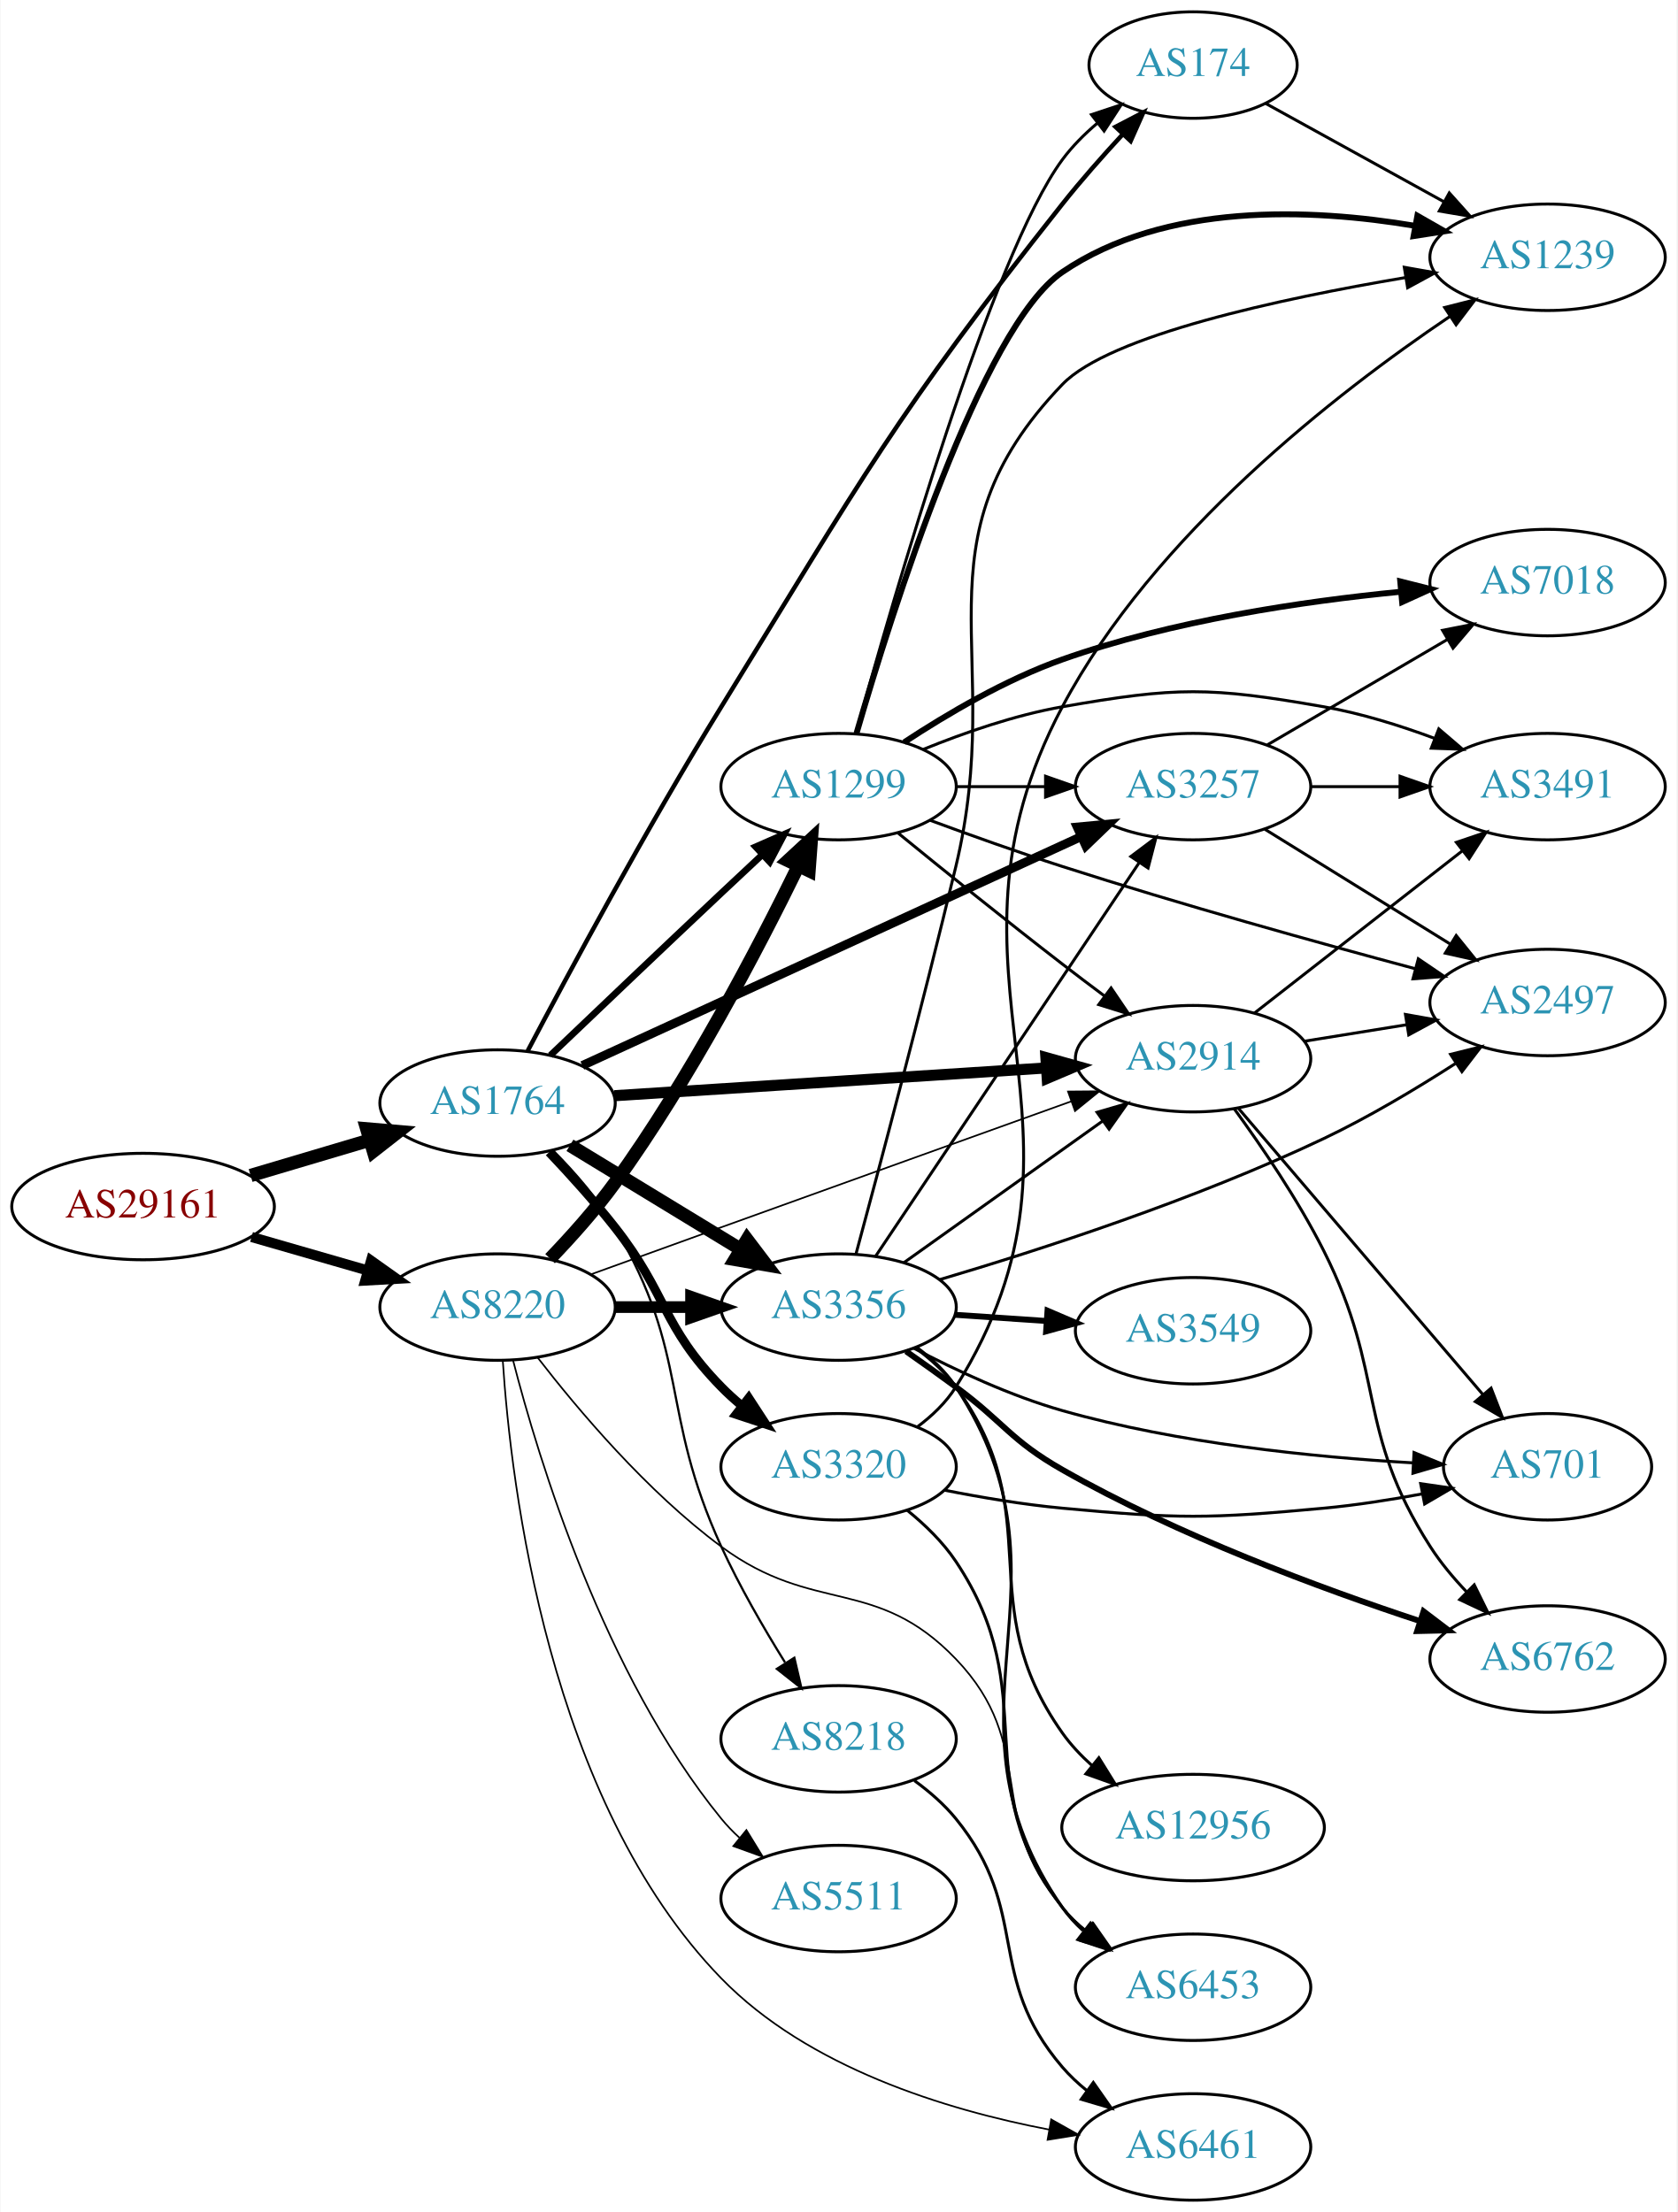
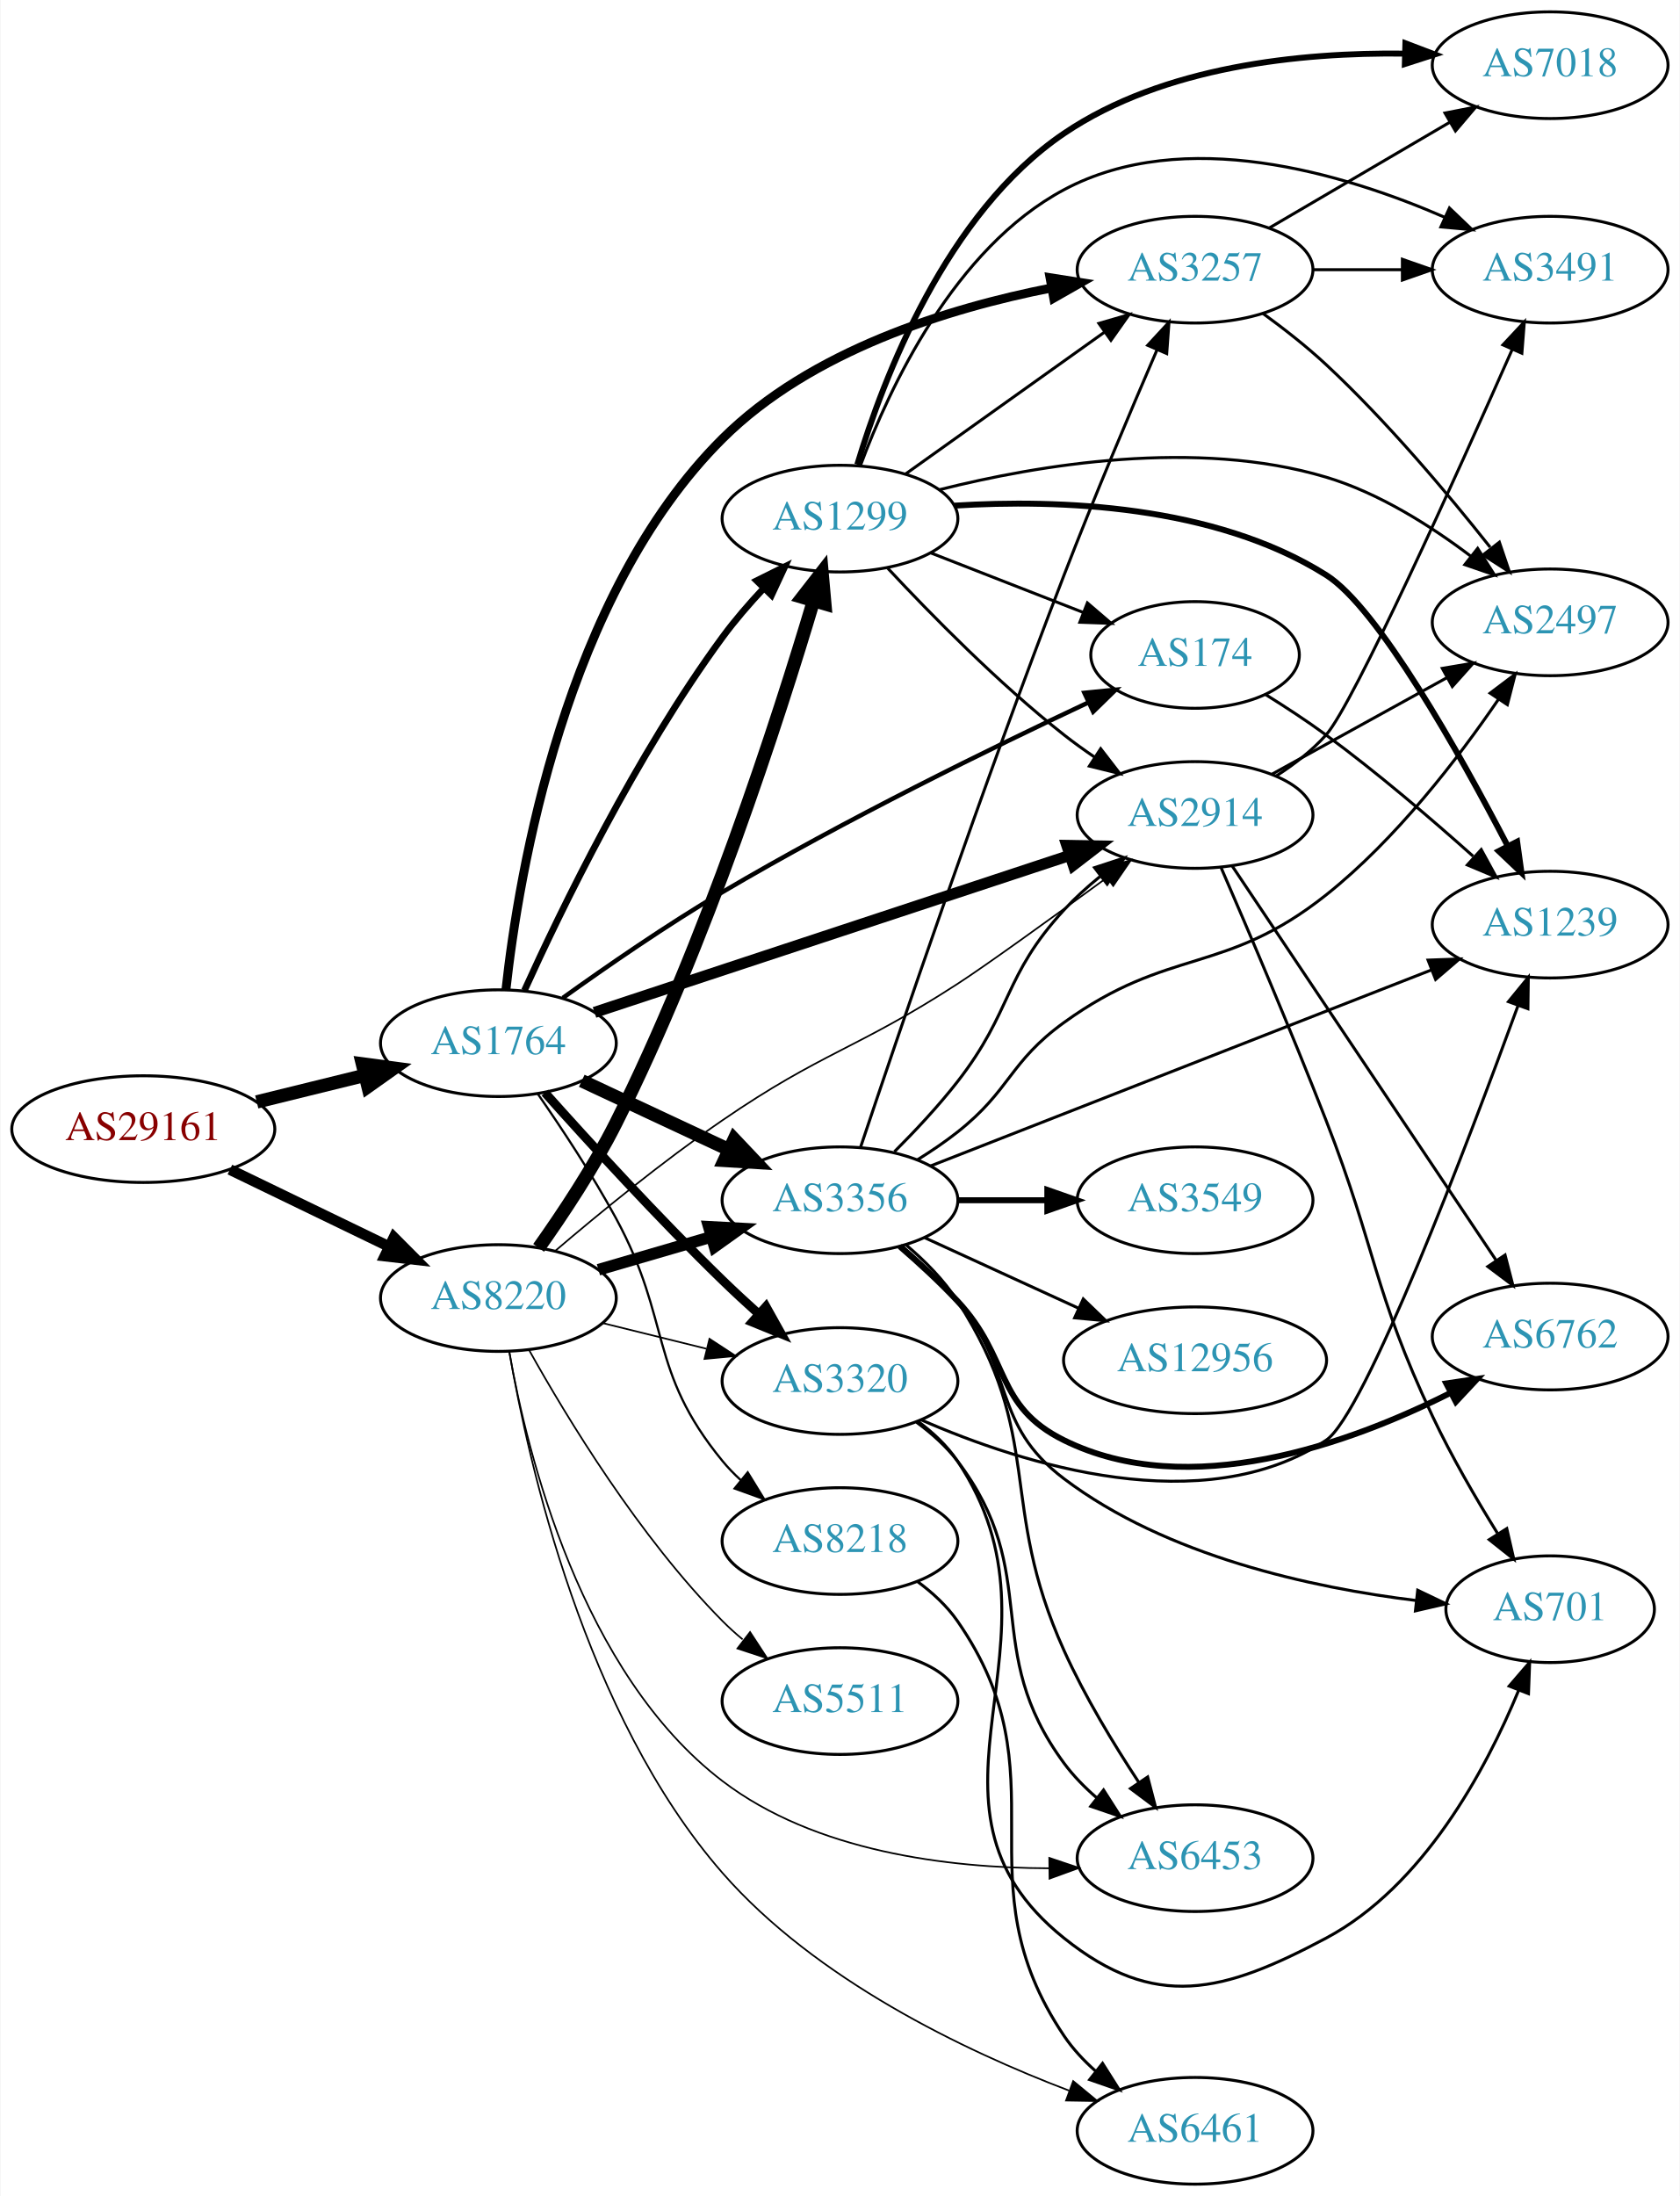
- <svg xmlns="http://www.w3.org/2000/svg" xmlns:xlink="http://www.w3.org/1999/xlink" width="567pt" height="748pt" viewBox="0.00 0.00 566.66 748.00">
-   <g id="graph0" class="graph" transform="scale(1 1) rotate(0) translate(4 744)">
-     <polygon fill="white" stroke="none" points="-4,4 -4,-744 562.663,-744 562.663,4 -4,4" />
+ <svg xmlns="http://www.w3.org/2000/svg" xmlns:xlink="http://www.w3.org/1999/xlink" width="567pt" height="741pt" viewBox="0.00 0.00 566.66 741.00">
+   <g id="graph0" class="graph" transform="scale(1 1) rotate(0) translate(4 737)">
+     <polygon fill="white" stroke="none" points="-4,4 -4,-737 562.663,-737 562.663,4 -4,4" />
    <g id="node1" class="node">
      <g id="a_node1">
        <a xlink:href="/asn/29161" xlink:title="AS29161 ~ Verbund Management Service GmbH [AT]">
-           <ellipse fill="#ffffff" stroke="black" cx="44.196" cy="-336" rx="44.393" ry="18" />
-           <text text-anchor="middle" x="44.196" y="-332.3" font-family="Times,serif" font-size="14.00" fill="#880000">AS29161</text>
+           <ellipse fill="#ffffff" stroke="black" cx="44.196" cy="-356" rx="44.393" ry="18" />
+           <text text-anchor="middle" x="44.196" y="-352.3" font-family="Times,serif" font-size="14.00" fill="#880000">AS29161</text>
        </a>
      </g>
    </g>
    <g id="node2" class="node">
      <g id="a_node2">
        <a xlink:href="/asn/1764" xlink:title="AS1764 ~ NEXTLAYER-AS [AT]">
-           <ellipse fill="#ffffff" stroke="black" cx="164.039" cy="-371" rx="39.794" ry="18" />
-           <text text-anchor="middle" x="164.039" y="-367.3" font-family="Times,serif" font-size="14.00" fill="#2c94b3">AS1764</text>
+           <ellipse fill="#ffffff" stroke="black" cx="164.039" cy="-385" rx="39.794" ry="18" />
+           <text text-anchor="middle" x="164.039" y="-381.3" font-family="Times,serif" font-size="14.00" fill="#2c94b3">AS1764</text>
        </a>
      </g>
    </g>
    <g id="edge1" class="edge">
-       <path fill="none" stroke="black" stroke-width="4.5" d="M80.553,-346.501C93.195,-350.256 107.569,-354.525 120.737,-358.436" />
-       <polygon fill="black" stroke="black" stroke-width="4.5" points="119.816,-362.27 130.523,-361.343 122.058,-354.721 119.816,-362.27" />
+       <path fill="none" stroke="black" stroke-width="4.5" d="M82.482,-365.176C94.072,-368.028 106.958,-371.199 118.965,-374.154" />
+       <polygon fill="black" stroke="black" stroke-width="4.5" points="118.144,-378.007 128.795,-376.573 120.026,-370.36 118.144,-378.007" />
    </g>
    <g id="node3" class="node">
      <g id="a_node3">
        <a xlink:href="/asn/8220" xlink:title="AS8220 ~ COLT [GB]">
-           <ellipse fill="#ffffff" stroke="black" cx="164.039" cy="-302" rx="39.794" ry="18" />
-           <text text-anchor="middle" x="164.039" y="-298.3" font-family="Times,serif" font-size="14.00" fill="#2c94b3">AS8220</text>
+           <ellipse fill="#ffffff" stroke="black" cx="164.039" cy="-299" rx="39.794" ry="18" />
+           <text text-anchor="middle" x="164.039" y="-295.3" font-family="Times,serif" font-size="14.00" fill="#2c94b3">AS8220</text>
        </a>
      </g>
    </g>
    <g id="edge2" class="edge">
-       <path fill="none" stroke="black" stroke-width="3.42" d="M80.873,-325.707C93.288,-322.124 107.344,-318.069 120.275,-314.338" />
-       <polygon fill="black" stroke="black" stroke-width="3.42" points="121.26,-317.697 129.898,-311.562 119.32,-310.971 121.26,-317.697" />
+       <path fill="none" stroke="black" stroke-width="3.6" d="M73.422,-342.347C89.509,-334.566 109.83,-324.737 127.054,-316.406" />
+       <polygon fill="black" stroke="black" stroke-width="3.6" points="128.779,-319.459 136.257,-311.954 125.731,-313.158 128.779,-319.459" />
    </g>
    <g id="node4" class="node">
      <g id="a_node4">
-         <a xlink:href="/asn/2914" xlink:title="AS2914 ~ NTT America, Inc. [US]">
-           <ellipse fill="#ffffff" stroke="black" cx="399.174" cy="-386" rx="39.794" ry="18" />
-           <text text-anchor="middle" x="399.174" y="-382.3" font-family="Times,serif" font-size="14.00" fill="#2c94b3">AS2914</text>
+         <a xlink:href="/asn/1299" xlink:title="AS1299 ~ Telia Carrier [EU]">
+           <ellipse fill="#ffffff" stroke="black" cx="279.332" cy="-562" rx="39.794" ry="18" />
+           <text text-anchor="middle" x="279.332" y="-558.3" font-family="Times,serif" font-size="14.00" fill="#2c94b3">AS1299</text>
        </a>
      </g>
    </g>
    <g id="edge3" class="edge">
-       <path fill="none" stroke="black" stroke-width="3.75" d="M203.536,-373.477C243.527,-376.05 306.204,-380.083 349.581,-382.873" />
-       <polygon fill="black" stroke="black" stroke-width="3.75" points="349.415,-386.37 359.619,-383.519 349.865,-379.384 349.415,-386.37" />
+       <path fill="none" stroke="black" stroke-width="2.25" d="M172.829,-402.765C185.084,-429.787 210.501,-482.27 239.685,-522 243.833,-527.647 248.735,-533.306 253.629,-538.518" />
+       <polygon fill="black" stroke="black" stroke-width="2.25" points="251.22,-541.06 260.707,-545.778 256.233,-536.174 251.22,-541.06" />
    </g>
    <g id="node5" class="node">
      <g id="a_node5">
-         <a xlink:href="/asn/3257" xlink:title="AS3257 ~ GTT [DE]">
-           <ellipse fill="#ffffff" stroke="black" cx="399.174" cy="-478" rx="39.794" ry="18" />
-           <text text-anchor="middle" x="399.174" y="-474.3" font-family="Times,serif" font-size="14.00" fill="#2c94b3">AS3257</text>
+         <a xlink:href="/asn/174" xlink:title="AS174 ~ Cogent Communications [US]">
+           <ellipse fill="#ffffff" stroke="black" cx="399.174" cy="-516" rx="35.194" ry="18" />
+           <text text-anchor="middle" x="399.174" y="-512.3" font-family="Times,serif" font-size="14.00" fill="#2c94b3">AS174</text>
        </a>
      </g>
    </g>
    <g id="edge4" class="edge">
-       <path fill="none" stroke="black" stroke-width="3" d="M192.698,-383.694C234.675,-402.96 314.523,-439.608 361.363,-461.105" />
-       <polygon fill="black" stroke="black" stroke-width="3" points="360.002,-464.332 370.551,-465.322 362.922,-457.97 360.002,-464.332" />
+       <path fill="none" stroke="black" stroke-width="1.5" d="M185.791,-400.27C200.507,-410.825 220.899,-424.907 239.685,-436 280.991,-460.392 330.652,-484.694 363.242,-500" />
+       <polygon fill="black" stroke="black" stroke-width="1.5" points="361.827,-503.203 372.369,-504.262 364.789,-496.86 361.827,-503.203" />
    </g>
    <g id="node6" class="node">
      <g id="a_node6">
-         <a xlink:href="/asn/3356" xlink:title="AS3356 ~ Level 3 Parent, LLC [US]">
-           <ellipse fill="#ffffff" stroke="black" cx="279.332" cy="-302" rx="39.794" ry="18" />
-           <text text-anchor="middle" x="279.332" y="-298.3" font-family="Times,serif" font-size="14.00" fill="#2c94b3">AS3356</text>
+         <a xlink:href="/asn/2914" xlink:title="AS2914 ~ NTT America, Inc. [US]">
+           <ellipse fill="#ffffff" stroke="black" cx="399.174" cy="-462" rx="39.794" ry="18" />
+           <text text-anchor="middle" x="399.174" y="-458.3" font-family="Times,serif" font-size="14.00" fill="#2c94b3">AS2914</text>
        </a>
      </g>
    </g>
    <g id="edge5" class="edge">
-       <path fill="none" stroke="black" stroke-width="4.5" d="M188.513,-356.703C205.223,-346.526 227.878,-332.728 246.255,-321.536" />
-       <polygon fill="black" stroke="black" stroke-width="4.5" points="248.395,-324.843 254.887,-316.279 244.298,-318.117 248.395,-324.843" />
+       <path fill="none" stroke="black" stroke-width="3.75" d="M196.48,-395.385C237.934,-409.076 310.969,-433.198 356.849,-448.351" />
+       <polygon fill="black" stroke="black" stroke-width="3.75" points="355.893,-451.721 366.486,-451.534 358.088,-445.074 355.893,-451.721" />
    </g>
    <g id="node7" class="node">
      <g id="a_node7">
-         <a xlink:href="/asn/3320" xlink:title="AS3320 ~ DTAG [DE]">
-           <ellipse fill="#ffffff" stroke="black" cx="279.332" cy="-248" rx="39.794" ry="18" />
-           <text text-anchor="middle" x="279.332" y="-244.3" font-family="Times,serif" font-size="14.00" fill="#2c94b3">AS3320</text>
+         <a xlink:href="/asn/8218" xlink:title="AS8218 ~ legacy Neotelecoms [FR]">
+           <ellipse fill="#ffffff" stroke="black" cx="279.332" cy="-217" rx="39.794" ry="18" />
+           <text text-anchor="middle" x="279.332" y="-213.3" font-family="Times,serif" font-size="14.00" fill="#2c94b3">AS8218</text>
        </a>
      </g>
    </g>
    <g id="edge6" class="edge">
-       <path fill="none" stroke="black" stroke-width="3" d="M181.458,-354.367C188.575,-346.857 196.829,-337.727 203.685,-329 221.505,-306.318 219.513,-295.617 239.685,-275 241.778,-272.861 244.061,-270.782 246.438,-268.79" />
-       <polygon fill="black" stroke="black" stroke-width="3" points="248.956,-271.268 254.738,-262.389 244.681,-265.725 248.956,-271.268" />
+       <path fill="none" stroke="black" stroke-width="0.75" d="M177.321,-367.912C185.337,-356.376 195.748,-340.64 203.685,-326 222.655,-291.009 214.432,-274.764 239.685,-244 241.535,-241.746 243.619,-239.597 245.835,-237.567" />
+       <polygon fill="black" stroke="black" stroke-width="0.75" points="248.184,-240.168 253.735,-231.143 243.768,-234.736 248.184,-240.168" />
    </g>
    <g id="node8" class="node">
      <g id="a_node8">
-         <a xlink:href="/asn/174" xlink:title="AS174 ~ Cogent Communications [US]">
-           <ellipse fill="#ffffff" stroke="black" cx="399.174" cy="-722" rx="35.194" ry="18" />
-           <text text-anchor="middle" x="399.174" y="-718.3" font-family="Times,serif" font-size="14.00" fill="#2c94b3">AS174</text>
+         <a xlink:href="/asn/3257" xlink:title="AS3257 ~ GTT [DE]">
+           <ellipse fill="#ffffff" stroke="black" cx="399.174" cy="-646" rx="39.794" ry="18" />
+           <text text-anchor="middle" x="399.174" y="-642.3" font-family="Times,serif" font-size="14.00" fill="#2c94b3">AS3257</text>
        </a>
      </g>
    </g>
    <g id="edge7" class="edge">
-       <path fill="none" stroke="black" stroke-width="1.5" d="M174.222,-388.627C187.854,-414.52 214.545,-464.188 239.685,-505 287.565,-582.729 298.316,-603.42 354.978,-675 361.242,-682.913 368.515,-691.143 375.287,-698.464" />
-       <polygon fill="black" stroke="black" stroke-width="1.5" points="372.967,-701.106 382.367,-705.993 378.066,-696.31 372.967,-701.106" />
+       <path fill="none" stroke="black" stroke-width="3" d="M166.578,-402.966C170.882,-442.164 186.47,-536.079 239.685,-589 269.501,-618.651 315.83,-632.976 350.713,-639.837" />
+       <polygon fill="black" stroke="black" stroke-width="3" points="350.215,-643.304 360.681,-641.659 351.473,-636.418 350.215,-643.304" />
    </g>
    <g id="node9" class="node">
      <g id="a_node9">
-         <a xlink:href="/asn/8218" xlink:title="AS8218 ~ legacy Neotelecoms [FR]">
-           <ellipse fill="#ffffff" stroke="black" cx="279.332" cy="-156" rx="39.794" ry="18" />
-           <text text-anchor="middle" x="279.332" y="-152.3" font-family="Times,serif" font-size="14.00" fill="#2c94b3">AS8218</text>
+         <a xlink:href="/asn/3320" xlink:title="AS3320 ~ DTAG [DE]">
+           <ellipse fill="#ffffff" stroke="black" cx="279.332" cy="-271" rx="39.794" ry="18" />
+           <text text-anchor="middle" x="279.332" y="-267.3" font-family="Times,serif" font-size="14.00" fill="#2c94b3">AS3320</text>
        </a>
      </g>
    </g>
    <g id="edge8" class="edge">
-       <path fill="none" stroke="black" stroke-width="0.75" d="M183.009,-354.761C190.235,-347.464 198.149,-338.389 203.685,-329 229.385,-285.417 218.635,-267.01 239.685,-221 245.805,-207.623 253.971,-193.504 261.22,-181.855" />
-       <polygon fill="black" stroke="black" stroke-width="0.75" points="264.372,-183.421 266.78,-173.104 258.463,-179.668 264.372,-183.421" />
+       <path fill="none" stroke="black" stroke-width="3" d="M179.736,-368.31C194.47,-351.807 218.018,-326.042 239.685,-305 243.514,-301.282 247.659,-297.448 251.765,-293.756" />
+       <polygon fill="black" stroke="black" stroke-width="3" points="254.349,-296.143 259.519,-286.895 249.71,-290.9 254.349,-296.143" />
    </g>
    <g id="node10" class="node">
      <g id="a_node10">
-         <a xlink:href="/asn/1299" xlink:title="AS1299 ~ Telia Carrier [EU]">
-           <ellipse fill="#ffffff" stroke="black" cx="279.332" cy="-478" rx="39.794" ry="18" />
-           <text text-anchor="middle" x="279.332" y="-474.3" font-family="Times,serif" font-size="14.00" fill="#2c94b3">AS1299</text>
+         <a xlink:href="/asn/3356" xlink:title="AS3356 ~ Level 3 Parent, LLC [US]">
+           <ellipse fill="#ffffff" stroke="black" cx="279.332" cy="-332" rx="39.794" ry="18" />
+           <text text-anchor="middle" x="279.332" y="-328.3" font-family="Times,serif" font-size="14.00" fill="#2c94b3">AS3356</text>
        </a>
      </g>
    </g>
    <g id="edge9" class="edge">
-       <path fill="none" stroke="black" stroke-width="2.25" d="M181.89,-387.123C196.988,-401.547 219.759,-423.244 239.685,-442 244.134,-446.187 248.884,-450.633 253.478,-454.92" />
-       <polygon fill="black" stroke="black" stroke-width="2.25" points="251.279,-457.654 260.981,-461.91 256.05,-452.532 251.279,-457.654" />
-     </g>
-     <g id="edge41" class="edge">
-       <path fill="none" stroke="black" stroke-width="0.562" d="M195.541,-313.047C209.063,-317.941 225.166,-323.763 239.685,-329 279.943,-343.52 325.973,-360.068 358.015,-371.58" />
-       <polygon fill="black" stroke="black" stroke-width="0.562" points="356.894,-374.896 367.489,-374.983 359.261,-368.308 356.894,-374.896" />
-     </g>
-     <g id="edge38" class="edge">
-       <path fill="none" stroke="black" stroke-width="3.938" d="M203.711,-302C211.914,-302 220.678,-302 229.21,-302" />
-       <polygon fill="black" stroke="black" stroke-width="3.938" points="229.449,-305.5 239.449,-302 229.449,-298.5 229.449,-305.5" />
+       <path fill="none" stroke="black" stroke-width="4.5" d="M192.175,-372.305C207.06,-365.342 225.716,-356.615 241.858,-349.063" />
+       <polygon fill="black" stroke="black" stroke-width="4.5" points="243.635,-352.579 251.024,-344.775 240.298,-345.446 243.635,-352.579" />
+     </g>
+     <g id="edge40" class="edge">
+       <path fill="none" stroke="black" stroke-width="4.5" d="M177.627,-315.928C185.772,-327.396 196.212,-343.118 203.685,-358 234.042,-418.458 258.508,-494.354 270.433,-534.367" />
+       <polygon fill="black" stroke="black" stroke-width="4.5" points="266.657,-535.485 273.258,-543.966 274.212,-533.261 266.657,-535.485" />
+     </g>
+     <g id="edge44" class="edge">
+       <path fill="none" stroke="black" stroke-width="0.562" d="M183.152,-314.849C197.91,-327.441 219.531,-345.172 239.685,-359 273.28,-382.051 284.782,-382.851 318.978,-405 328.78,-411.349 350.998,-427.394 369.413,-440.849" />
+       <polygon fill="black" stroke="black" stroke-width="0.562" points="367.412,-443.722 377.549,-446.804 371.547,-438.073 367.412,-443.722" />
+     </g>
+     <g id="edge43" class="edge">
+       <path fill="none" stroke="black" stroke-width="0.562" d="M199.338,-290.523C210.319,-287.809 222.634,-284.765 234.214,-281.904" />
+       <polygon fill="black" stroke="black" stroke-width="0.562" points="235.281,-285.245 244.149,-279.448 233.601,-278.45 235.281,-285.245" />
    </g>
    <g id="edge39" class="edge">
-       <path fill="none" stroke="black" stroke-width="4.5" d="M181.794,-318.38C188.972,-325.844 197.182,-335.007 203.685,-344 228.949,-378.94 252.115,-423.284 265.731,-451.161" />
-       <polygon fill="black" stroke="black" stroke-width="4.5" points="262.245,-452.997 270.137,-460.293 269.338,-449.575 262.245,-452.997" />
-     </g>
-     <g id="node17" class="node">
-       <g id="a_node17">
-         <a xlink:href="/asn/6453" xlink:title="AS6453 ~ TATA COMMUNICATIONS (AMERICA) INC [US]">
-           <ellipse fill="#ffffff" stroke="black" cx="399.174" cy="-72" rx="39.794" ry="18" />
-           <text text-anchor="middle" x="399.174" y="-68.3" font-family="Times,serif" font-size="14.00" fill="#2c94b3">AS6453</text>
-         </a>
-       </g>
-     </g>
-     <g id="edge40" class="edge">
-       <path fill="none" stroke="black" stroke-width="0.562" d="M177.511,-285.033C191.21,-267.301 214.619,-239.529 239.685,-221 271.111,-197.77 291.931,-211.207 318.978,-183 347.089,-153.682 328.548,-129.842 354.978,-99 357.424,-96.146 360.248,-93.496 363.258,-91.059" />
-       <polygon fill="black" stroke="black" stroke-width="0.562" points="365.446,-93.797 371.525,-85.12 361.361,-88.112 365.446,-93.797" />
-     </g>
-     <g id="node20" class="node">
-       <g id="a_node20">
+       <path fill="none" stroke="black" stroke-width="3.938" d="M197.808,-308.545C209.668,-312 223.237,-315.952 235.814,-319.616" />
+       <polygon fill="black" stroke="black" stroke-width="3.938" points="235.056,-323.04 245.636,-322.476 237.014,-316.319 235.056,-323.04" />
+     </g>
+     <g id="node11" class="node">
+       <g id="a_node11">
        <a xlink:href="/asn/6461" xlink:title="AS6461 ~ Zayo Bandwidth [US]">
          <ellipse fill="#ffffff" stroke="black" cx="399.174" cy="-18" rx="39.794" ry="18" />
          <text text-anchor="middle" x="399.174" y="-14.3" font-family="Times,serif" font-size="14.00" fill="#2c94b3">AS6461</text>
        </a>
      </g>
    </g>
-     <g id="edge43" class="edge">
-       <path fill="none" stroke="black" stroke-width="0.562" d="M165.801,-283.978C168.557,-241.675 181.25,-135.067 239.685,-75 269.007,-44.86 315.397,-30.595 350.428,-23.881" />
-       <polygon fill="black" stroke="black" stroke-width="0.562" points="351.207,-27.297 360.442,-22.105 349.985,-20.405 351.207,-27.297" />
+     <g id="edge41" class="edge">
+       <path fill="none" stroke="black" stroke-width="0.562" d="M167.749,-280.803C174.115,-243.689 193.15,-158.268 239.685,-105 271.114,-69.024 321.188,-45.075 356.631,-31.568" />
+       <polygon fill="black" stroke="black" stroke-width="0.562" points="358.041,-34.779 366.212,-28.034 355.619,-28.211 358.041,-34.779" />
+     </g>
+     <g id="node18" class="node">
+       <g id="a_node18">
+         <a xlink:href="/asn/6453" xlink:title="AS6453 ~ TATA COMMUNICATIONS (AMERICA) INC [US]">
+           <ellipse fill="#ffffff" stroke="black" cx="399.174" cy="-110" rx="39.794" ry="18" />
+           <text text-anchor="middle" x="399.174" y="-106.3" font-family="Times,serif" font-size="14.00" fill="#2c94b3">AS6453</text>
+         </a>
+       </g>
+     </g>
+     <g id="edge38" class="edge">
+       <path fill="none" stroke="black" stroke-width="0.562" d="M167.7,-280.866C173.756,-246.585 191.935,-172.449 239.685,-136 270.919,-112.158 315.792,-106.687 349.823,-106.585" />
+       <polygon fill="black" stroke="black" stroke-width="0.562" points="349.967,-110.087 360.01,-106.711 350.054,-103.087 349.967,-110.087" />
    </g>
    <g id="node21" class="node">
      <g id="a_node21">
        <a xlink:href="/asn/5511" xlink:title="AS5511 ~ Orange S.A. [FR]">
-           <ellipse fill="#ffffff" stroke="black" cx="279.332" cy="-102" rx="39.794" ry="18" />
-           <text text-anchor="middle" x="279.332" y="-98.3" font-family="Times,serif" font-size="14.00" fill="#2c94b3">AS5511</text>
+           <ellipse fill="#ffffff" stroke="black" cx="279.332" cy="-163" rx="39.794" ry="18" />
+           <text text-anchor="middle" x="279.332" y="-159.3" font-family="Times,serif" font-size="14.00" fill="#2c94b3">AS5511</text>
        </a>
      </g>
    </g>
    <g id="edge42" class="edge">
-       <path fill="none" stroke="black" stroke-width="0.562" d="M169.259,-284.095C177.849,-250.648 199.99,-177.671 239.685,-129 241.528,-126.74 243.606,-124.587 245.819,-122.554" />
-       <polygon fill="black" stroke="black" stroke-width="0.562" points="248.169,-125.154 253.712,-116.125 243.748,-119.726 248.169,-125.154" />
-     </g>
-     <g id="node11" class="node">
-       <g id="a_node11">
-         <a xlink:href="/asn/3491" xlink:title="AS3491 ~ PCCW Global, Inc. [US]">
-           <ellipse fill="#ffffff" stroke="black" cx="519.017" cy="-478" rx="39.794" ry="18" />
-           <text text-anchor="middle" x="519.017" y="-474.3" font-family="Times,serif" font-size="14.00" fill="#2c94b3">AS3491</text>
-         </a>
-       </g>
-     </g>
-     <g id="edge10" class="edge">
-       <path fill="none" stroke="black" d="M419.898,-401.399C439.102,-416.391 468.473,-439.321 490.077,-456.188" />
-       <polygon fill="black" stroke="black" points="488.192,-459.156 498.228,-462.551 492.5,-453.638 488.192,-459.156" />
+       <path fill="none" stroke="black" stroke-width="0.562" d="M174.463,-281.341C187.207,-258.518 211.598,-218.351 239.685,-190 241.791,-187.874 244.084,-185.805 246.467,-183.819" />
+       <polygon fill="black" stroke="black" stroke-width="0.562" points="248.984,-186.299 254.779,-177.43 244.717,-180.75 248.984,-186.299" />
+     </g>
+     <g id="edge27" class="edge">
+       <path fill="none" stroke="black" d="M310.068,-550.392C325.685,-544.296 344.962,-536.771 361.499,-530.316" />
+       <polygon fill="black" stroke="black" points="362.828,-533.555 370.87,-526.658 360.282,-527.034 362.828,-533.555" />
+     </g>
+     <g id="edge24" class="edge">
+       <path fill="none" stroke="black" d="M295.429,-545.288C309.894,-529.765 332.751,-506.481 354.978,-489 358.263,-486.417 361.806,-483.867 365.401,-481.427" />
+       <polygon fill="black" stroke="black" points="367.316,-484.357 373.786,-475.967 363.496,-478.491 367.316,-484.357" />
+     </g>
+     <g id="edge25" class="edge">
+       <path fill="none" stroke="black" d="M301.399,-577.018C320.135,-590.373 347.726,-610.04 368.659,-624.961" />
+       <polygon fill="black" stroke="black" points="366.717,-627.875 376.891,-630.829 370.78,-622.175 366.717,-627.875" />
    </g>
    <g id="node12" class="node">
      <g id="a_node12">
        <a xlink:href="/asn/2497" xlink:title="AS2497 ~ Internet Initiative Japan Inc. [JP]">
-           <ellipse fill="#ffffff" stroke="black" cx="519.017" cy="-405" rx="39.794" ry="18" />
-           <text text-anchor="middle" x="519.017" y="-401.3" font-family="Times,serif" font-size="14.00" fill="#2c94b3">AS2497</text>
-         </a>
-       </g>
-     </g>
-     <g id="edge11" class="edge">
-       <path fill="none" stroke="black" d="M436.814,-391.908C447.788,-393.677 459.971,-395.641 471.492,-397.499" />
-       <polygon fill="black" stroke="black" points="470.97,-400.96 481.399,-399.096 472.084,-394.049 470.97,-400.96" />
+           <ellipse fill="#ffffff" stroke="black" cx="519.017" cy="-527" rx="39.794" ry="18" />
+           <text text-anchor="middle" x="519.017" y="-523.3" font-family="Times,serif" font-size="14.00" fill="#2c94b3">AS2497</text>
+         </a>
+       </g>
+     </g>
+     <g id="edge26" class="edge">
+       <path fill="none" stroke="black" d="M312.919,-571.764C346.359,-580.184 399.547,-589.099 443.37,-576 461.205,-570.669 478.732,-559.559 492.316,-549.263" />
+       <polygon fill="black" stroke="black" points="494.55,-551.959 500.232,-543.017 490.214,-546.464 494.55,-551.959" />
    </g>
    <g id="node13" class="node">
      <g id="a_node13">
-         <a xlink:href="/asn/6762" xlink:title="AS6762 ~ TELECOM ITALIA SPARKLE S.p.A. [IT]">
-           <ellipse fill="#ffffff" stroke="black" cx="519.017" cy="-183" rx="39.794" ry="18" />
-           <text text-anchor="middle" x="519.017" y="-179.3" font-family="Times,serif" font-size="14.00" fill="#2c94b3">AS6762</text>
-         </a>
-       </g>
+         <a xlink:href="/asn/3491" xlink:title="AS3491 ~ PCCW Global, Inc. [US]">
+           <ellipse fill="#ffffff" stroke="black" cx="519.017" cy="-646" rx="39.794" ry="18" />
+           <text text-anchor="middle" x="519.017" y="-642.3" font-family="Times,serif" font-size="14.00" fill="#2c94b3">AS3491</text>
+         </a>
+       </g>
+     </g>
+     <g id="edge28" class="edge">
+       <path fill="none" stroke="black" d="M286.245,-579.911C295.925,-605.934 317.878,-653.241 354.978,-673 395.485,-694.574 449.027,-678.645 483.498,-663.658" />
+       <polygon fill="black" stroke="black" points="485.029,-666.807 492.689,-659.487 482.136,-660.432 485.029,-666.807" />
+     </g>
+     <g id="node16" class="node">
+       <g id="a_node16">
+         <a xlink:href="/asn/7018" xlink:title="AS7018 ~ ATT-INTERNET4 [US]">
+           <ellipse fill="#ffffff" stroke="black" cx="519.017" cy="-715" rx="39.794" ry="18" />
+           <text text-anchor="middle" x="519.017" y="-711.3" font-family="Times,serif" font-size="14.00" fill="#2c94b3">AS7018</text>
+         </a>
+       </g>
+     </g>
+     <g id="edge23" class="edge">
+       <path fill="none" stroke="black" stroke-width="2" d="M285.17,-580.226C293.876,-609.144 315.101,-665.019 354.978,-692 388.557,-714.719 434.971,-719.324 469.693,-718.913" />
+       <polygon fill="black" stroke="black" stroke-width="2" points="470.162,-722.402 480.066,-718.639 469.977,-715.404 470.162,-722.402" />
+     </g>
+     <g id="node17" class="node">
+       <g id="a_node17">
+         <a xlink:href="/asn/1239" xlink:title="AS1239 ~ Sprint [US]">
+           <ellipse fill="#ffffff" stroke="black" cx="519.017" cy="-425" rx="39.794" ry="18" />
+           <text text-anchor="middle" x="519.017" y="-421.3" font-family="Times,serif" font-size="14.00" fill="#2c94b3">AS1239</text>
+         </a>
+       </g>
+     </g>
+     <g id="edge22" class="edge">
+       <path fill="none" stroke="black" stroke-width="2" d="M317.965,-566.38C353.092,-568.556 405.617,-566.742 443.37,-543 460.944,-531.948 488.417,-482.862 504.676,-451.584" />
+       <polygon fill="black" stroke="black" stroke-width="2" points="507.881,-453.005 509.339,-442.511 501.655,-449.806 507.881,-453.005" />
+     </g>
+     <g id="edge18" class="edge">
+       <path fill="none" stroke="black" d="M423.017,-502.61C429.713,-498.449 436.956,-493.713 443.37,-489 460.619,-476.326 478.879,-460.713 493.022,-448.081" />
+       <polygon fill="black" stroke="black" points="495.754,-450.33 500.834,-441.033 491.065,-445.133 495.754,-450.33" />
+     </g>
+     <g id="edge11" class="edge">
+       <path fill="none" stroke="black" d="M425.166,-475.785C442.352,-485.264 465.38,-497.966 484.203,-508.349" />
+       <polygon fill="black" stroke="black" points="482.615,-511.47 493.061,-513.235 485.996,-505.34 482.615,-511.47" />
    </g>
    <g id="edge12" class="edge">
-       <path fill="none" stroke="black" d="M413.099,-369.036C422.38,-356.307 434.725,-338.188 443.37,-321 464.596,-278.801 453.892,-260.776 479.37,-221 482.834,-215.592 487.198,-210.367 491.736,-205.611" />
-       <polygon fill="black" stroke="black" points="494.226,-208.071 498.905,-198.566 489.319,-203.079 494.226,-208.071" />
+       <path fill="none" stroke="black" d="M426.677,-475.249C432.679,-479.101 438.663,-483.718 443.37,-489 452.666,-499.429 487.564,-576.901 506.167,-618.981" />
+       <polygon fill="black" stroke="black" points="503.068,-620.628 510.305,-628.366 509.473,-617.804 503.068,-620.628" />
    </g>
    <g id="node14" class="node">
      <g id="a_node14">
        <a xlink:href="/asn/701" xlink:title="AS701 ~ UUNET [US]">
-           <ellipse fill="#ffffff" stroke="black" cx="519.017" cy="-248" rx="35.194" ry="18" />
-           <text text-anchor="middle" x="519.017" y="-244.3" font-family="Times,serif" font-size="14.00" fill="#2c94b3">AS701</text>
+           <ellipse fill="#ffffff" stroke="black" cx="519.017" cy="-194" rx="35.194" ry="18" />
+           <text text-anchor="middle" x="519.017" y="-190.3" font-family="Times,serif" font-size="14.00" fill="#2c94b3">AS701</text>
        </a>
      </g>
    </g>
    <g id="edge13" class="edge">
-       <path fill="none" stroke="black" d="M414.389,-369.354C435.004,-345.213 473.331,-300.33 497.152,-272.433" />
-       <polygon fill="black" stroke="black" points="499.92,-274.583 503.752,-264.705 494.596,-270.037 499.92,-274.583" />
-     </g>
-     <g id="edge24" class="edge">
-       <path fill="none" stroke="black" d="M439.087,-478C448.64,-478 458.99,-478 468.952,-478" />
-       <polygon fill="black" stroke="black" points="469.145,-481.5 479.145,-478 469.145,-474.5 469.145,-481.5" />
-     </g>
-     <g id="edge23" class="edge">
-       <path fill="none" stroke="black" d="M423.456,-463.578C441.372,-452.479 466.329,-437.019 486.105,-424.768" />
-       <polygon fill="black" stroke="black" points="488.125,-427.634 494.783,-419.392 484.439,-421.683 488.125,-427.634" />
+       <path fill="none" stroke="black" d="M407.946,-444.25C416.818,-423.813 431.62,-389.176 443.37,-359 460.51,-314.983 459.208,-301.718 479.37,-259 485.693,-245.603 493.95,-231.388 501.208,-219.679" />
+       <polygon fill="black" stroke="black" points="504.379,-221.213 506.759,-210.889 498.46,-217.476 504.379,-221.213" />
+     </g>
+     <g id="node15" class="node">
+       <g id="a_node15">
+         <a xlink:href="/asn/6762" xlink:title="AS6762 ~ TELECOM ITALIA SPARKLE S.p.A. [IT]">
+           <ellipse fill="#ffffff" stroke="black" cx="519.017" cy="-286" rx="39.794" ry="18" />
+           <text text-anchor="middle" x="519.017" y="-282.3" font-family="Times,serif" font-size="14.00" fill="#2c94b3">AS6762</text>
+         </a>
+       </g>
+     </g>
+     <g id="edge14" class="edge">
+       <path fill="none" stroke="black" d="M411.688,-444.804C432.457,-413.786 476.294,-348.313 500.697,-311.868" />
+       <polygon fill="black" stroke="black" points="503.801,-313.523 506.456,-303.266 497.984,-309.628 503.801,-313.523" />
+     </g>
+     <g id="edge10" class="edge">
+       <path fill="none" stroke="black" d="M305.525,-203.307C310.587,-199.568 315.433,-195.112 318.978,-190 355.59,-137.206 319.103,-103.297 354.978,-50 357.9,-45.659 361.613,-41.685 365.632,-38.125" />
+       <polygon fill="black" stroke="black" points="367.946,-40.757 373.608,-31.802 363.597,-35.272 367.946,-40.757" />
+     </g>
+     <g id="edge16" class="edge">
+       <path fill="none" stroke="black" d="M422.018,-631.279C429.098,-626.131 436.812,-620.105 443.37,-614 463.901,-594.888 484.45,-570.451 498.775,-552.345" />
+       <polygon fill="black" stroke="black" points="501.883,-554.051 505.28,-544.016 496.366,-549.743 501.883,-554.051" />
+     </g>
+     <g id="edge17" class="edge">
+       <path fill="none" stroke="black" d="M439.087,-646C448.64,-646 458.99,-646 468.952,-646" />
+       <polygon fill="black" stroke="black" points="469.145,-649.5 479.145,-646 469.145,-642.5 469.145,-649.5" />
+     </g>
+     <g id="edge15" class="edge">
+       <path fill="none" stroke="black" d="M424.306,-660.13C441.861,-670.409 465.836,-684.447 485.141,-695.75" />
+       <polygon fill="black" stroke="black" points="483.519,-698.857 493.917,-700.889 487.056,-692.816 483.519,-698.857" />
+     </g>
+     <g id="edge20" class="edge">
+       <path fill="none" stroke="black" d="M305.646,-257.39C310.702,-253.646 315.515,-249.167 318.978,-244 359.801,-183.093 297.753,-128.842 354.978,-83 385.638,-58.438 408.696,-64.533 443.37,-83 476.267,-100.521 497.256,-139.702 508.337,-166.497" />
+       <polygon fill="black" stroke="black" points="505.19,-168.06 512.103,-176.089 511.706,-165.501 505.19,-168.06" />
+     </g>
+     <g id="edge19" class="edge">
+       <path fill="none" stroke="black" d="M306.75,-257.882C341.162,-242.855 401.821,-223.613 443.37,-251 456.379,-259.574 491.06,-350.881 508.179,-397.677" />
+       <polygon fill="black" stroke="black" points="504.939,-399.009 511.648,-407.209 511.517,-396.615 504.939,-399.009" />
+     </g>
+     <g id="edge21" class="edge">
+       <path fill="none" stroke="black" d="M305.198,-257.07C310.277,-253.343 315.213,-248.951 318.978,-244 348.077,-205.733 326.413,-180.667 354.978,-142 358.087,-137.792 361.906,-133.892 365.975,-130.367" />
+       <polygon fill="black" stroke="black" points="368.288,-133.001 373.986,-124.069 363.961,-127.498 368.288,-133.001" />
+     </g>
+     <g id="edge37" class="edge">
+       <path fill="none" stroke="black" d="M297.72,-348.4C304.689,-355.369 312.569,-363.773 318.978,-372 337.624,-395.934 334.423,-407.684 354.978,-430 358.6,-433.932 362.764,-437.707 367.045,-441.197" />
+       <polygon fill="black" stroke="black" points="365.246,-444.227 375.313,-447.527 369.501,-438.669 365.246,-444.227" />
+     </g>
+     <g id="edge35" class="edge">
+       <path fill="none" stroke="black" d="M286.283,-349.91C298.509,-386.452 327.61,-472.137 354.978,-543 365.004,-568.96 377.365,-598.184 386.291,-618.854" />
+       <polygon fill="black" stroke="black" points="383.182,-620.481 390.372,-628.262 389.603,-617.695 383.182,-620.481" />
+     </g>
+     <g id="edge30" class="edge">
+       <path fill="none" stroke="black" d="M305.503,-345.673C310.129,-348.547 314.81,-351.711 318.978,-355 336.991,-369.211 336.384,-378.558 354.978,-392 390.383,-417.594 409.153,-407.838 443.37,-435 466.946,-453.715 487.961,-481.097 501.639,-501.122" />
+       <polygon fill="black" stroke="black" points="498.751,-503.101 507.213,-509.477 504.574,-499.216 498.751,-503.101" />
+     </g>
+     <g id="edge34" class="edge">
+       <path fill="none" stroke="black" d="M300.313,-316.48C306.677,-311.019 313.485,-304.59 318.978,-298 338.889,-274.112 330.165,-256.746 354.978,-238 389.576,-211.862 438.616,-201.24 473.862,-196.929" />
+       <polygon fill="black" stroke="black" points="474.313,-200.401 483.87,-195.828 473.547,-193.443 474.313,-200.401" />
+     </g>
+     <g id="edge31" class="edge">
+       <path fill="none" stroke="black" stroke-width="2" d="M299.491,-316.446C305.934,-310.882 312.999,-304.399 318.978,-298 336.942,-278.774 331.384,-262.648 354.978,-251 397.096,-230.207 451.315,-249.829 485.379,-266.989" />
+       <polygon fill="black" stroke="black" stroke-width="2" points="483.943,-270.188 494.425,-271.729 487.192,-263.988 483.943,-270.188" />
+     </g>
+     <g id="edge33" class="edge">
+       <path fill="none" stroke="black" d="M309.954,-343.59C352.682,-360.309 431.669,-391.214 479.07,-409.761" />
+       <polygon fill="black" stroke="black" points="477.807,-413.025 488.395,-413.41 480.358,-406.507 477.807,-413.025" />
+     </g>
+     <g id="edge29" class="edge">
+       <path fill="none" stroke="black" d="M301.704,-316.867C308.006,-311.519 314.426,-305.06 318.978,-298 348.691,-251.918 332.395,-229.964 354.978,-180 361.955,-164.563 371.741,-148.402 380.235,-135.503" />
+       <polygon fill="black" stroke="black" points="383.181,-137.394 385.858,-127.142 377.373,-133.487 383.181,-137.394" />
    </g>
    <g id="node19" class="node">
      <g id="a_node19">
-         <a xlink:href="/asn/7018" xlink:title="AS7018 ~ AT&amp;T Services, Inc. [US]">
-           <ellipse fill="#ffffff" stroke="black" cx="519.017" cy="-547" rx="39.794" ry="18" />
-           <text text-anchor="middle" x="519.017" y="-543.3" font-family="Times,serif" font-size="14.00" fill="#2c94b3">AS7018</text>
-         </a>
-       </g>
-     </g>
-     <g id="edge25" class="edge">
-       <path fill="none" stroke="black" d="M424.306,-492.13C441.861,-502.409 465.836,-516.447 485.141,-527.75" />
-       <polygon fill="black" stroke="black" points="483.519,-530.857 493.917,-532.889 487.056,-524.816 483.519,-530.857" />
-     </g>
-     <g id="edge21" class="edge">
-       <path fill="none" stroke="black" d="M301.399,-317.018C320.135,-330.373 347.726,-350.04 368.659,-364.961" />
-       <polygon fill="black" stroke="black" points="366.717,-367.875 376.891,-370.829 370.78,-362.175 366.717,-367.875" />
-     </g>
-     <g id="edge22" class="edge">
-       <path fill="none" stroke="black" d="M291.845,-319.196C312.614,-350.214 356.452,-415.687 380.854,-452.132" />
-       <polygon fill="black" stroke="black" points="378.142,-454.372 386.614,-460.734 383.958,-450.477 378.142,-454.372" />
-     </g>
-     <g id="edge15" class="edge">
-       <path fill="none" stroke="black" d="M313.643,-311.335C347.194,-321.268 400.052,-338.378 443.37,-359 458.558,-366.23 474.542,-375.789 487.805,-384.319" />
-       <polygon fill="black" stroke="black" points="486.226,-387.469 496.51,-390.019 490.061,-381.613 486.226,-387.469" />
-     </g>
-     <g id="edge17" class="edge">
-       <path fill="none" stroke="black" stroke-width="2" d="M302.137,-287.057C307.67,-283.185 313.577,-278.983 318.978,-275 335.292,-262.969 337.363,-257.029 354.978,-247 393.941,-224.818 442.107,-206.957 475.949,-195.798" />
-       <polygon fill="black" stroke="black" stroke-width="2" points="477.096,-199.105 485.529,-192.692 474.937,-192.447 477.096,-199.105" />
-     </g>
-     <g id="edge19" class="edge">
-       <path fill="none" stroke="black" d="M304.774,-288.085C318.987,-280.628 337.494,-271.975 354.978,-267 394.055,-255.881 440.174,-251.253 473.372,-249.336" />
-       <polygon fill="black" stroke="black" points="473.865,-252.815 483.671,-248.804 473.503,-245.824 473.865,-252.815" />
-     </g>
-     <g id="node15" class="node">
-       <g id="a_node15">
-         <a xlink:href="/asn/1239" xlink:title="AS1239 ~ Sprint [US]">
-           <ellipse fill="#ffffff" stroke="black" cx="519.017" cy="-657" rx="39.794" ry="18" />
-           <text text-anchor="middle" x="519.017" y="-653.3" font-family="Times,serif" font-size="14.00" fill="#2c94b3">AS1239</text>
-         </a>
-       </g>
-     </g>
-     <g id="edge14" class="edge">
-       <path fill="none" stroke="black" d="M285.182,-319.837C292.72,-347.74 307.564,-403.446 318.978,-451 336.294,-523.141 303.591,-560.488 354.978,-614 370.9,-630.58 428.647,-643 470.909,-650.125" />
-       <polygon fill="black" stroke="black" points="470.581,-653.618 481.015,-651.778 471.712,-646.709 470.581,-653.618" />
-     </g>
-     <g id="node16" class="node">
-       <g id="a_node16">
        <a xlink:href="/asn/3549" xlink:title="AS3549 ~ Level 3 Parent, LLC [US]">
-           <ellipse fill="#ffffff" stroke="black" cx="399.174" cy="-294" rx="39.794" ry="18" />
-           <text text-anchor="middle" x="399.174" y="-290.3" font-family="Times,serif" font-size="14.00" fill="#2c94b3">AS3549</text>
-         </a>
-       </g>
-     </g>
-     <g id="edge16" class="edge">
-       <path fill="none" stroke="black" stroke-width="2" d="M318.592,-299.403C328.471,-298.732 339.237,-298.001 349.567,-297.3" />
-       <polygon fill="black" stroke="black" stroke-width="2" points="349.963,-300.781 359.703,-296.612 349.489,-293.797 349.963,-300.781" />
-     </g>
-     <g id="edge18" class="edge">
-       <path fill="none" stroke="black" d="M305.716,-288.436C310.768,-284.69 315.562,-280.198 318.978,-275 362.825,-208.275 309.439,-164.581 354.978,-99 356.945,-96.167 359.316,-93.57 361.921,-91.204" />
-       <polygon fill="black" stroke="black" points="364.473,-93.657 370.271,-84.79 360.209,-88.106 364.473,-93.657" />
-     </g>
-     <g id="node18" class="node">
-       <g id="a_node18">
+           <ellipse fill="#ffffff" stroke="black" cx="399.174" cy="-332" rx="39.794" ry="18" />
+           <text text-anchor="middle" x="399.174" y="-328.3" font-family="Times,serif" font-size="14.00" fill="#2c94b3">AS3549</text>
+         </a>
+       </g>
+     </g>
+     <g id="edge32" class="edge">
+       <path fill="none" stroke="black" stroke-width="2" d="M319.244,-332C328.798,-332 339.147,-332 349.11,-332" />
+       <polygon fill="black" stroke="black" stroke-width="2" points="349.302,-335.5 359.302,-332 349.302,-328.5 349.302,-335.5" />
+     </g>
+     <g id="node20" class="node">
+       <g id="a_node20">
        <a xlink:href="/asn/12956" xlink:title="AS12956 ~ TELXIUS [ES]">
-           <ellipse fill="#ffffff" stroke="black" cx="399.174" cy="-126" rx="44.393" ry="18" />
-           <text text-anchor="middle" x="399.174" y="-122.3" font-family="Times,serif" font-size="14.00" fill="#2c94b3">AS12956</text>
-         </a>
-       </g>
-     </g>
-     <g id="edge20" class="edge">
-       <path fill="none" stroke="black" d="M305.349,-288.182C310.42,-284.449 315.315,-280.027 318.978,-275 351.02,-231.03 323.55,-202.411 354.978,-158 357.795,-154.019 361.261,-150.331 364.995,-146.981" />
-       <polygon fill="black" stroke="black" points="367.326,-149.597 372.911,-140.594 362.93,-144.149 367.326,-149.597" />
-     </g>
-     <g id="edge28" class="edge">
-       <path fill="none" stroke="black" d="M315.081,-240.099C327.587,-237.624 341.849,-235.221 354.978,-234 394.095,-230.364 404.254,-230.364 443.37,-234 454.215,-235.008 465.833,-236.823 476.596,-238.82" />
-       <polygon fill="black" stroke="black" points="476.115,-242.292 486.6,-240.769 477.454,-235.421 476.115,-242.292" />
-     </g>
-     <g id="edge29" class="edge">
-       <path fill="none" stroke="black" d="M305.896,-261.448C310.939,-265.2 315.684,-269.724 318.978,-275 373.774,-362.766 306.481,-413.603 354.978,-505 385.876,-563.23 447.843,-611.267 485.85,-636.894" />
-       <polygon fill="black" stroke="black" points="484.23,-640.019 494.501,-642.619 488.094,-634.181 484.23,-640.019" />
-     </g>
-     <g id="edge27" class="edge">
-       <path fill="none" stroke="black" d="M302.514,-233.308C308.555,-228.41 314.624,-222.519 318.978,-216 349.195,-170.757 321.822,-142.136 354.978,-99 357.269,-96.02 359.989,-93.285 362.934,-90.797" />
-       <polygon fill="black" stroke="black" points="365.128,-93.528 371.11,-84.784 360.981,-87.888 365.128,-93.528" />
-     </g>
-     <g id="edge30" class="edge">
-       <path fill="none" stroke="black" d="M423.738,-709.003C441.017,-699.472 464.734,-686.39 484.057,-675.731" />
-       <polygon fill="black" stroke="black" points="485.798,-678.768 492.864,-670.874 482.417,-672.639 485.798,-678.768" />
-     </g>
-     <g id="edge26" class="edge">
-       <path fill="none" stroke="black" d="M304.96,-141.883C310.052,-138.165 315.053,-133.825 318.978,-129 344.611,-97.492 328.548,-75.842 354.978,-45 357.424,-42.146 360.248,-39.495 363.258,-37.059" />
-       <polygon fill="black" stroke="black" points="365.446,-39.797 371.525,-31.12 361.361,-34.112 365.446,-39.797" />
+           <ellipse fill="#ffffff" stroke="black" cx="399.174" cy="-278" rx="44.393" ry="18" />
+           <text text-anchor="middle" x="399.174" y="-274.3" font-family="Times,serif" font-size="14.00" fill="#2c94b3">AS12956</text>
+         </a>
+       </g>
    </g>
    <g id="edge36" class="edge">
-       <path fill="none" stroke="black" d="M299.499,-462.25C314.48,-450.023 335.893,-432.731 354.978,-418 359.503,-414.507 364.336,-410.854 369.07,-407.317" />
-       <polygon fill="black" stroke="black" points="371.453,-409.907 377.396,-401.136 367.281,-404.286 371.453,-409.907" />
-     </g>
-     <g id="edge34" class="edge">
-       <path fill="none" stroke="black" d="M319.244,-478C328.798,-478 339.147,-478 349.11,-478" />
-       <polygon fill="black" stroke="black" points="349.302,-481.5 359.302,-478 349.302,-474.5 349.302,-481.5" />
-     </g>
-     <g id="edge37" class="edge">
-       <path fill="none" stroke="black" d="M285.211,-496.058C297.647,-541.234 331.225,-657.821 354.978,-690 358.304,-694.505 362.443,-698.657 366.833,-702.372" />
-       <polygon fill="black" stroke="black" points="364.823,-705.242 374.881,-708.572 369.095,-699.697 364.823,-705.242" />
-     </g>
-     <g id="edge33" class="edge">
-       <path fill="none" stroke="black" d="M308.056,-490.631C321.85,-496.236 338.961,-502.192 354.978,-505 393.673,-511.783 404.675,-511.783 443.37,-505 455.884,-502.806 469.065,-498.691 480.81,-494.323" />
-       <polygon fill="black" stroke="black" points="482.244,-497.521 490.292,-490.631 479.704,-490.998 482.244,-497.521" />
-     </g>
-     <g id="edge35" class="edge">
-       <path fill="none" stroke="black" d="M310.308,-466.599C323.871,-461.585 340.153,-455.766 354.978,-451 395.069,-438.112 441.318,-425.25 474.294,-416.417" />
-       <polygon fill="black" stroke="black" points="475.319,-419.767 484.081,-413.81 473.517,-413.003 475.319,-419.767" />
-     </g>
-     <g id="edge31" class="edge">
-       <path fill="none" stroke="black" stroke-width="2" d="M285.407,-496.068C297.23,-536.741 327.678,-633.399 354.978,-652 389.697,-675.656 438.93,-673.573 474.195,-667.639" />
-       <polygon fill="black" stroke="black" stroke-width="2" points="475.005,-671.049 484.203,-665.79 473.733,-664.165 475.005,-671.049" />
-     </g>
-     <g id="edge32" class="edge">
-       <path fill="none" stroke="black" stroke-width="2" d="M301.522,-493.011C315.936,-502.498 335.805,-514.21 354.978,-521 392.036,-534.125 436.184,-540.649 469.189,-543.878" />
-       <polygon fill="black" stroke="black" stroke-width="2" points="469.214,-547.395 479.49,-544.815 469.848,-540.423 469.214,-547.395" />
+       <path fill="none" stroke="black" d="M307.96,-319.339C323.458,-312.238 343.025,-303.272 359.971,-295.506" />
+       <polygon fill="black" stroke="black" points="361.441,-298.683 369.074,-291.335 358.525,-292.319 361.441,-298.683" />
    </g>
  </g>
</svg>
